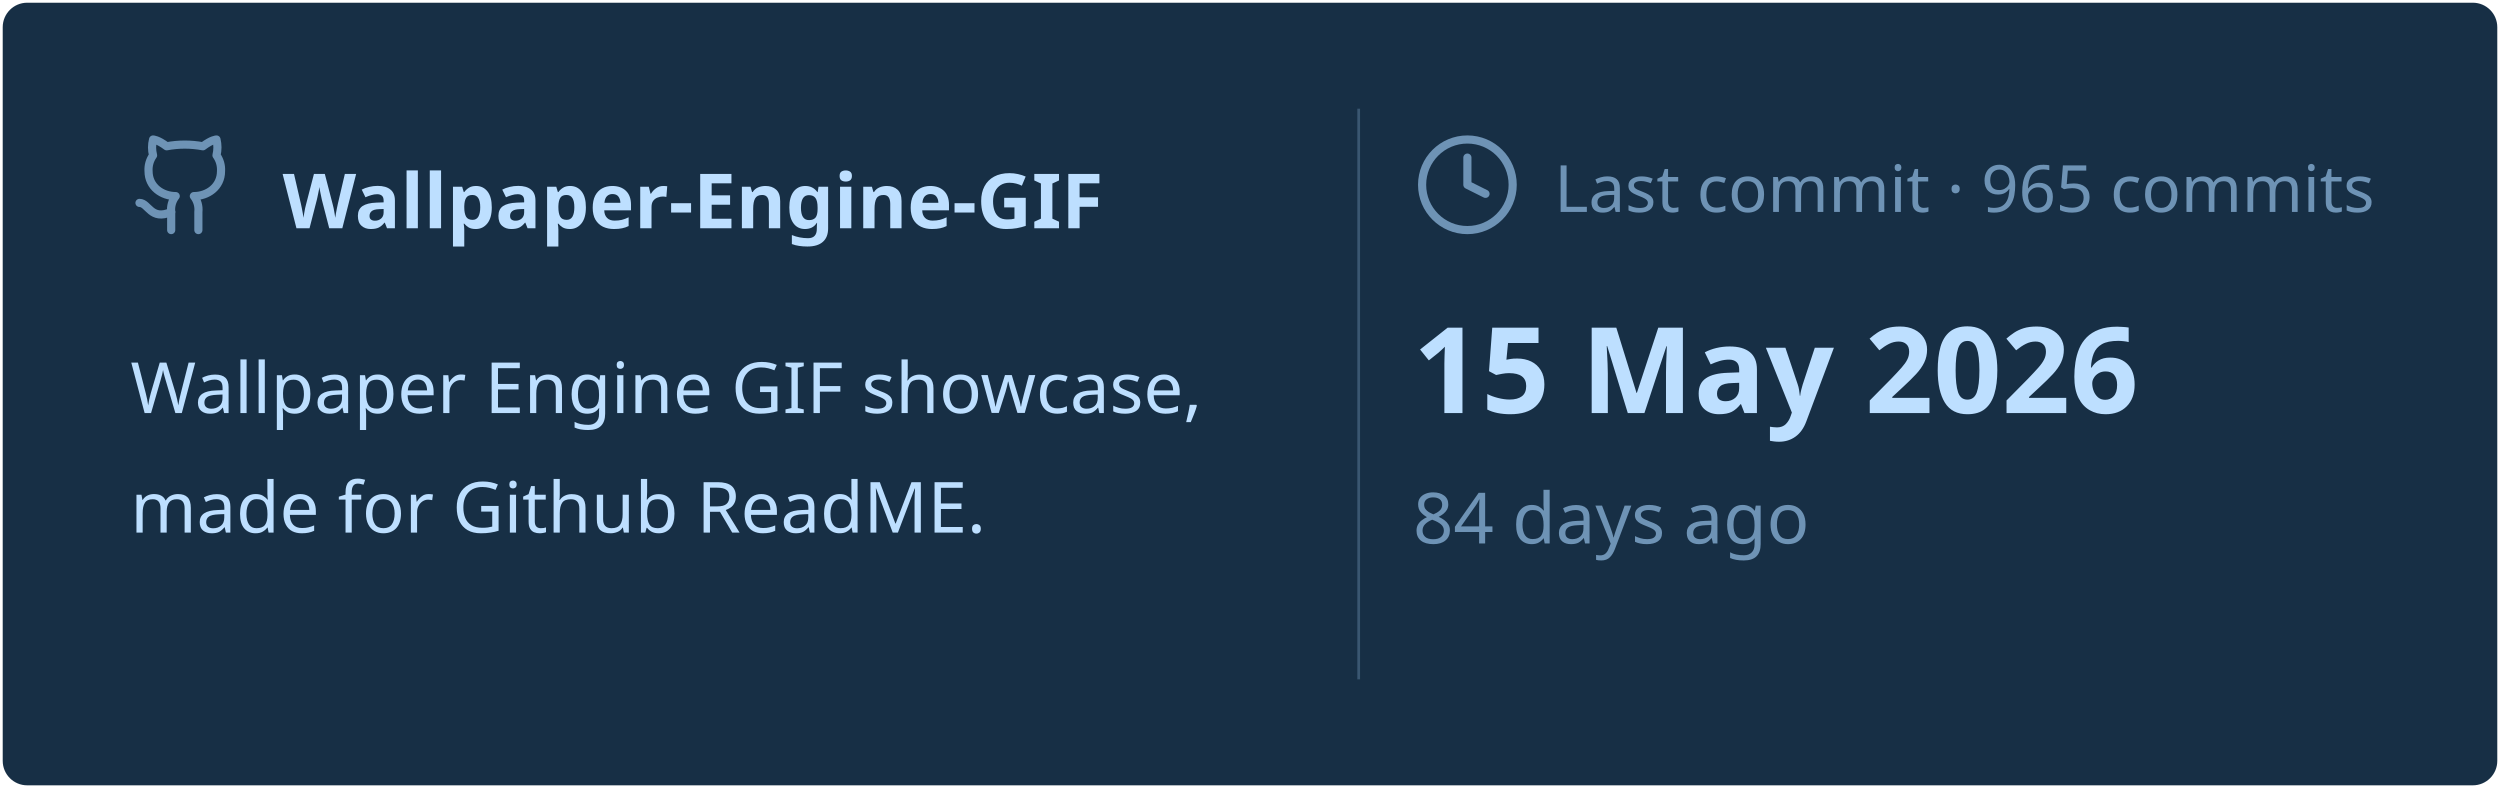
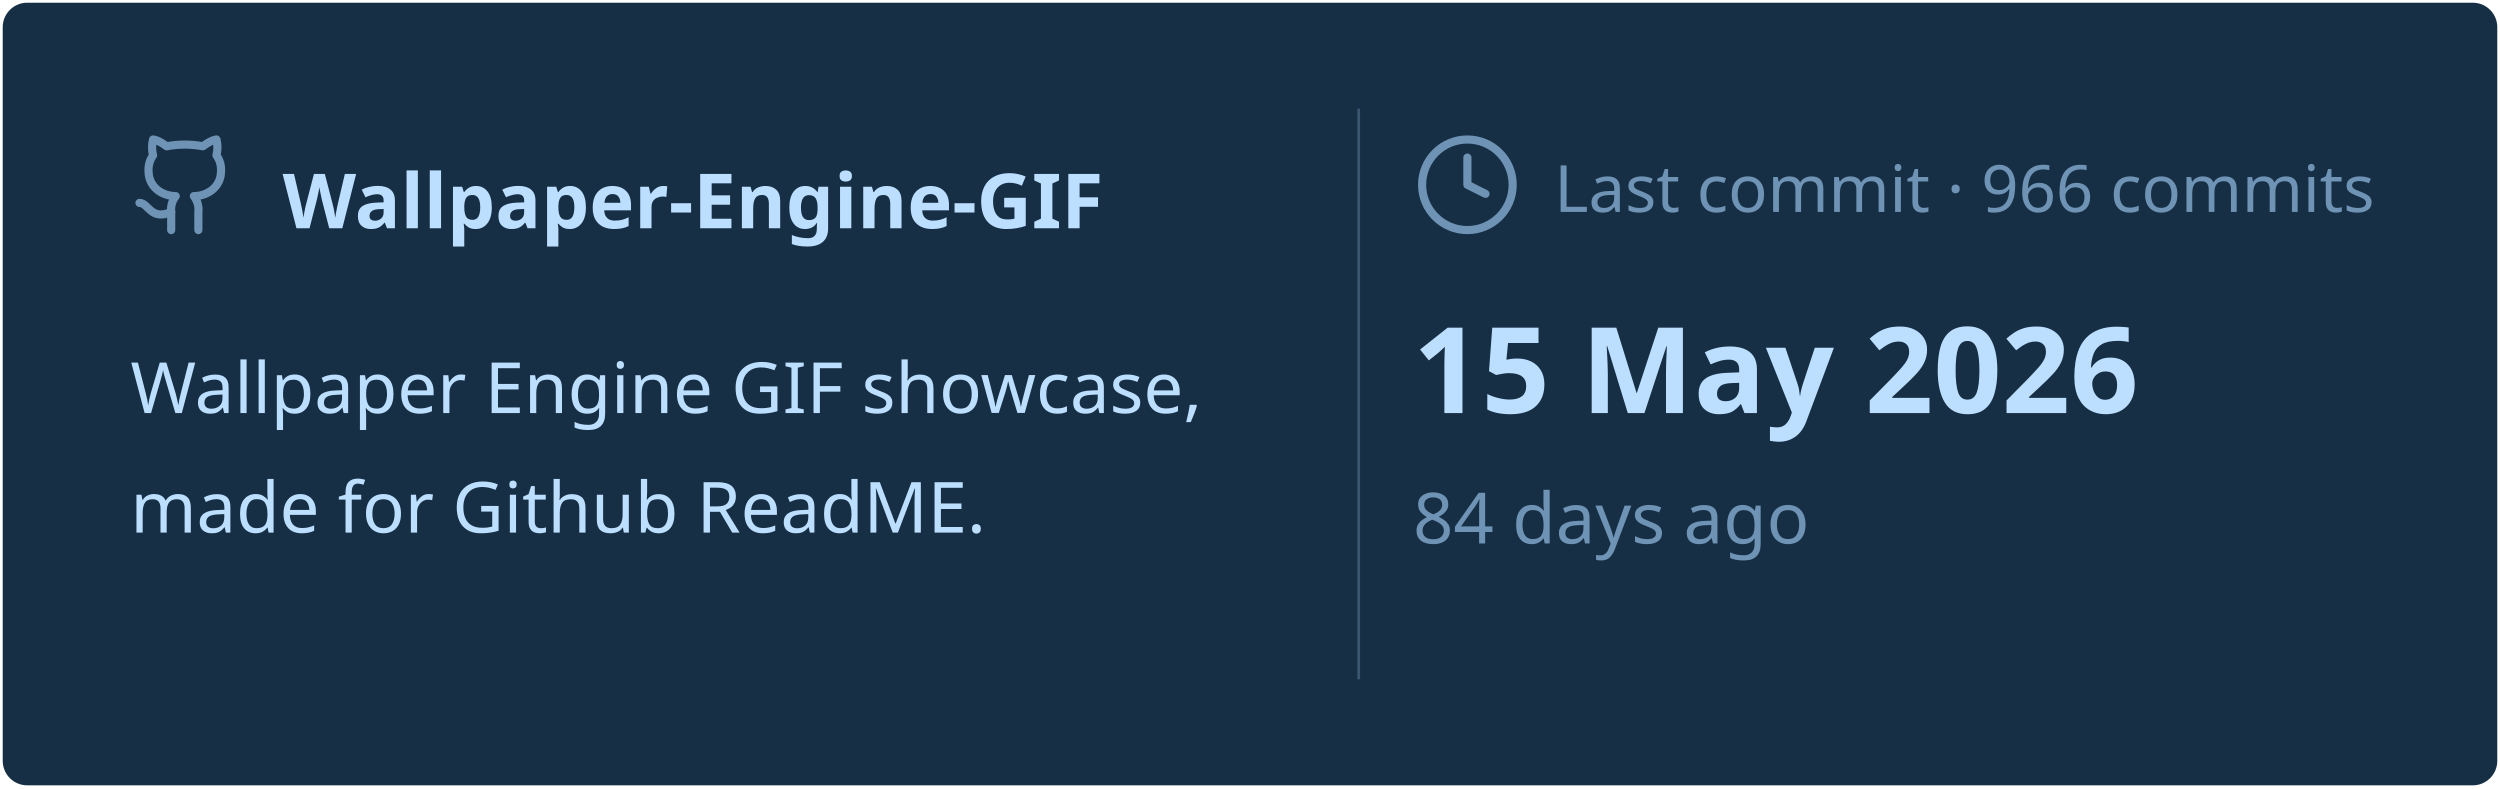
<svg xmlns="http://www.w3.org/2000/svg" viewBox="0 0 460 145" width="460px" height="145px">
  <rect stroke="#000000" stroke-opacity="0" fill="#172F45" rx="4.5" x="0.5" y="0.5" width="459" height="144" />
  <g transform="translate(24, 42)">
    <svg x="0" y="-18" width="20" height="20" viewBox="0 0 24 24" fill="none" stroke="#6E93B5" stroke-width="1.8" stroke-linecap="round" stroke-linejoin="round">
      <path d="M15 22v-4a4.8 4.8 0 0 0-1-3.5c3 0 6-2 6-5.5.08-1.25-.27-2.48-1-3.5.28-1.15.28-2.35 0-3.5 0 0-1 0-3 1.5-2.64-.5-5.36-.5-8 0C6 2 5 2 5 2c-.3 1.15-.3 2.35 0 3.5A5.403 5.403 0 0 0 4 9c0 3.5 3 5.5 6 5.5-.39.49-.68 1.05-.85 1.65-.17.6-.22 1.23-.15 1.85v4" />
      <path d="M9 18c-4.51 2-5-2-7-2" />
    </svg>
    <text x="28" y="0" font-family="&quot;Segoe UI&quot;, Ubuntu, sans-serif" font-size="14" font-weight="700" fill="#BDDFFF">Wallpaper-Engine-GIF</text>
  </g>
  <text x="24" y="76" font-family="&quot;Segoe UI&quot;, Ubuntu, sans-serif" font-size="13" font-weight="400" fill="#BDDFFF">Wallpaper Engine GIF showcase,</text>
  <text x="24" y="98" font-family="&quot;Segoe UI&quot;, Ubuntu, sans-serif" font-size="13" font-weight="400" fill="#BDDFFF">made for Github ReadME.</text>
  <line x1="250" y1="20" x2="250" y2="125" stroke="#6E93B5" stroke-width="0.5" stroke-opacity="0.4" />
  <svg x="260" y="24" width="20" height="20" viewBox="0 0 24 24" fill="none" stroke="#6E93B5" stroke-width="1.8" stroke-linecap="round" stroke-linejoin="round">
    <circle cx="12" cy="12" r="10" />
    <polyline points="12 6 12 12 16 14" />
  </svg>
-   <text x="286" y="39" font-family="&quot;Segoe UI&quot;, Ubuntu, sans-serif" font-size="12" font-weight="400" fill="#6E93B5">Last commit · 965 commits</text>
+   <text x="286" y="39" font-family="&quot;Segoe UI&quot;, Ubuntu, sans-serif" font-size="12" font-weight="400" fill="#6E93B5">Last commit · 966 commits</text>
  <text x="260" y="76" font-family="&quot;Segoe UI&quot;, Ubuntu, sans-serif" font-size="22" font-weight="700" fill="#BDDFFF">15 May 2026</text>
  <text x="260" y="100" font-family="&quot;Segoe UI&quot;, Ubuntu, sans-serif" font-size="13" font-weight="400" fill="#6E93B5">84 days ago</text>
</svg>
